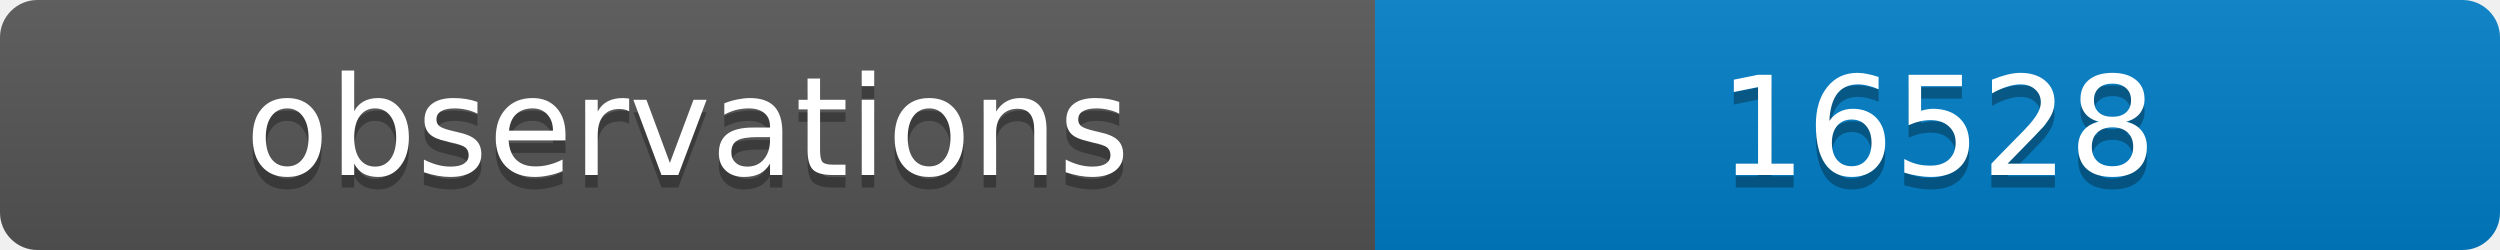
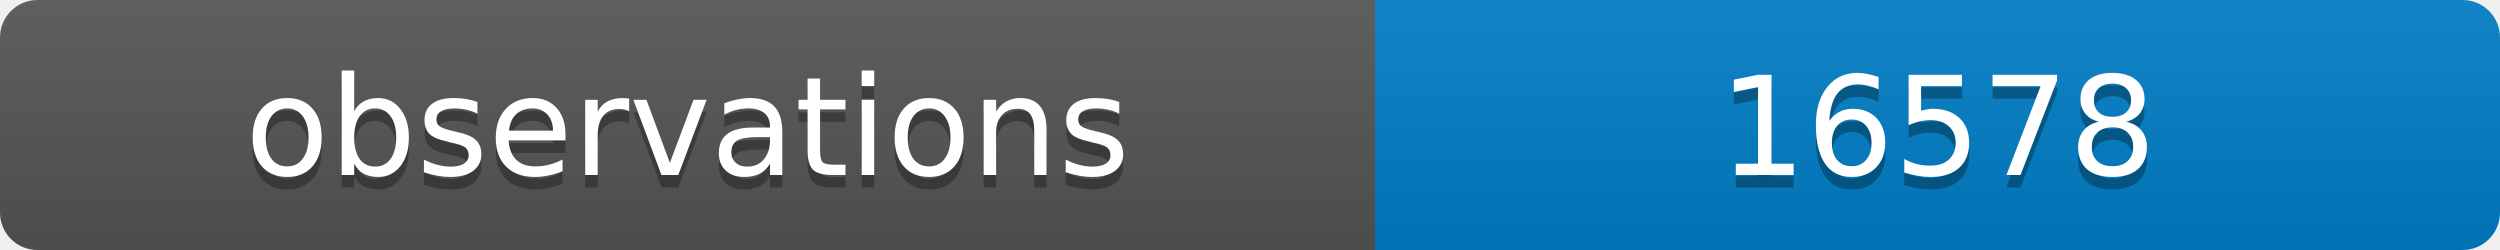
<svg xmlns="http://www.w3.org/2000/svg" width="200" height="20">
  <linearGradient id="b" x2="0" y2="100%">
    <stop offset="0" stop-color="#bbb" stop-opacity=".1" />
    <stop offset="1" stop-opacity=".1" />
  </linearGradient>
  <clipPath id="a">
    <rect width="200" height="20" rx="3" fill="#fff" />
  </clipPath>
  <g clip-path="url(#a)">
    <path fill="#555" d="M0 0h110v20H0z" />
    <path fill="#007ec6" d="M110 0h90v20H110z" />
    <path fill="url(#b)" d="M0 0h200v20H0z" />
  </g>
  <g fill="#fff" text-anchor="middle" font-family="DejaVu Sans,Verdana,Geneva,sans-serif" font-size="11">
    <text x="55" y="15" fill="#010101" fill-opacity=".3">observations</text>
    <text x="55" y="14">observations</text>
-     <text x="155" y="15" fill="#010101" fill-opacity=".3">16528</text>
-     <text x="155" y="14">16528</text>
+     <text x="155" y="15" fill="#010101" fill-opacity=".3">16578</text>
+     <text x="155" y="14">16578</text>
  </g>
</svg>
